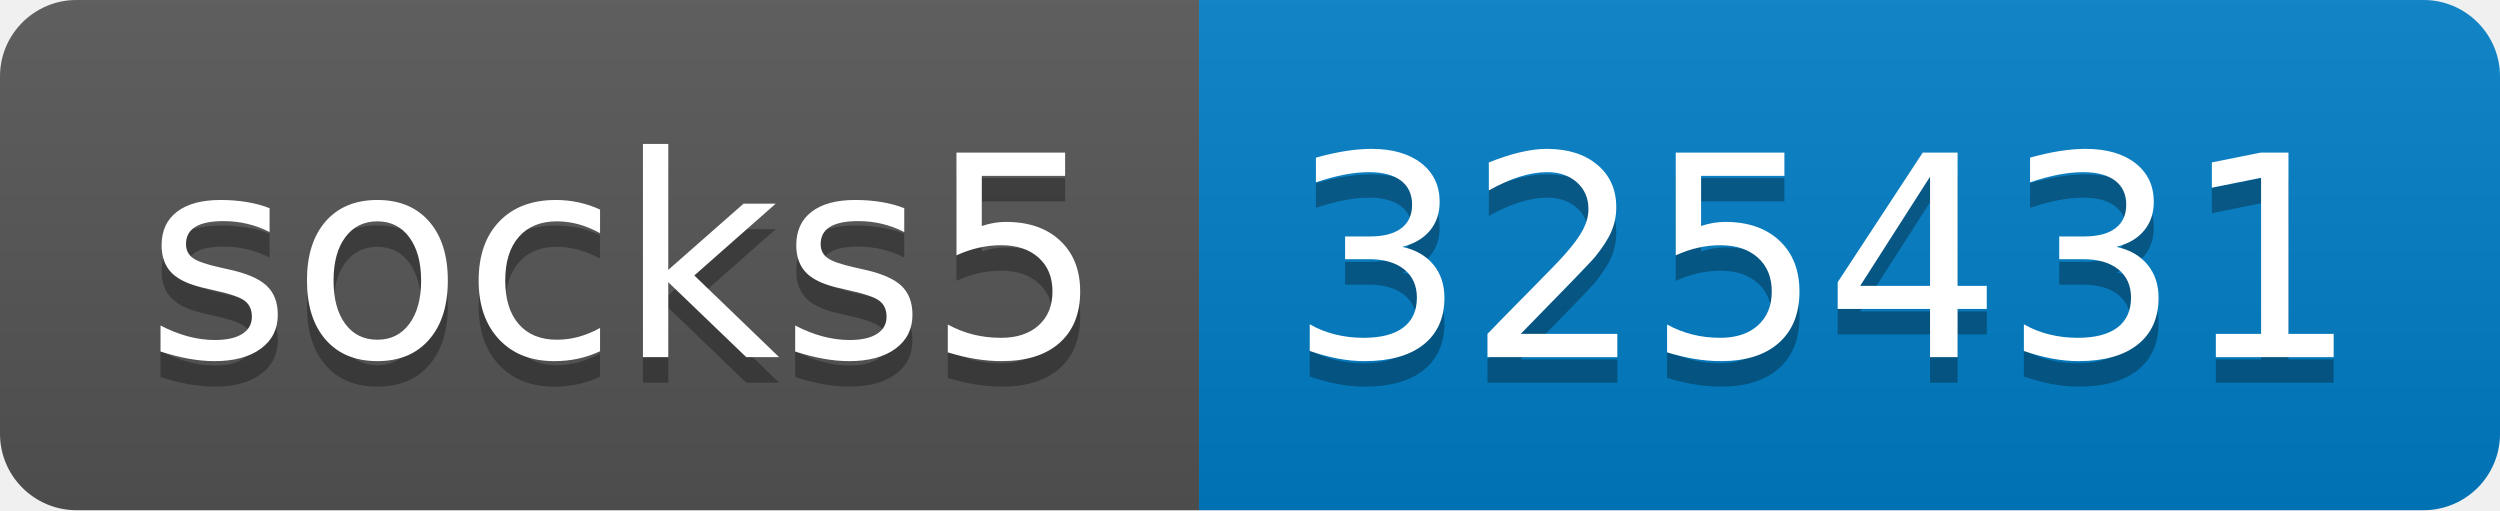
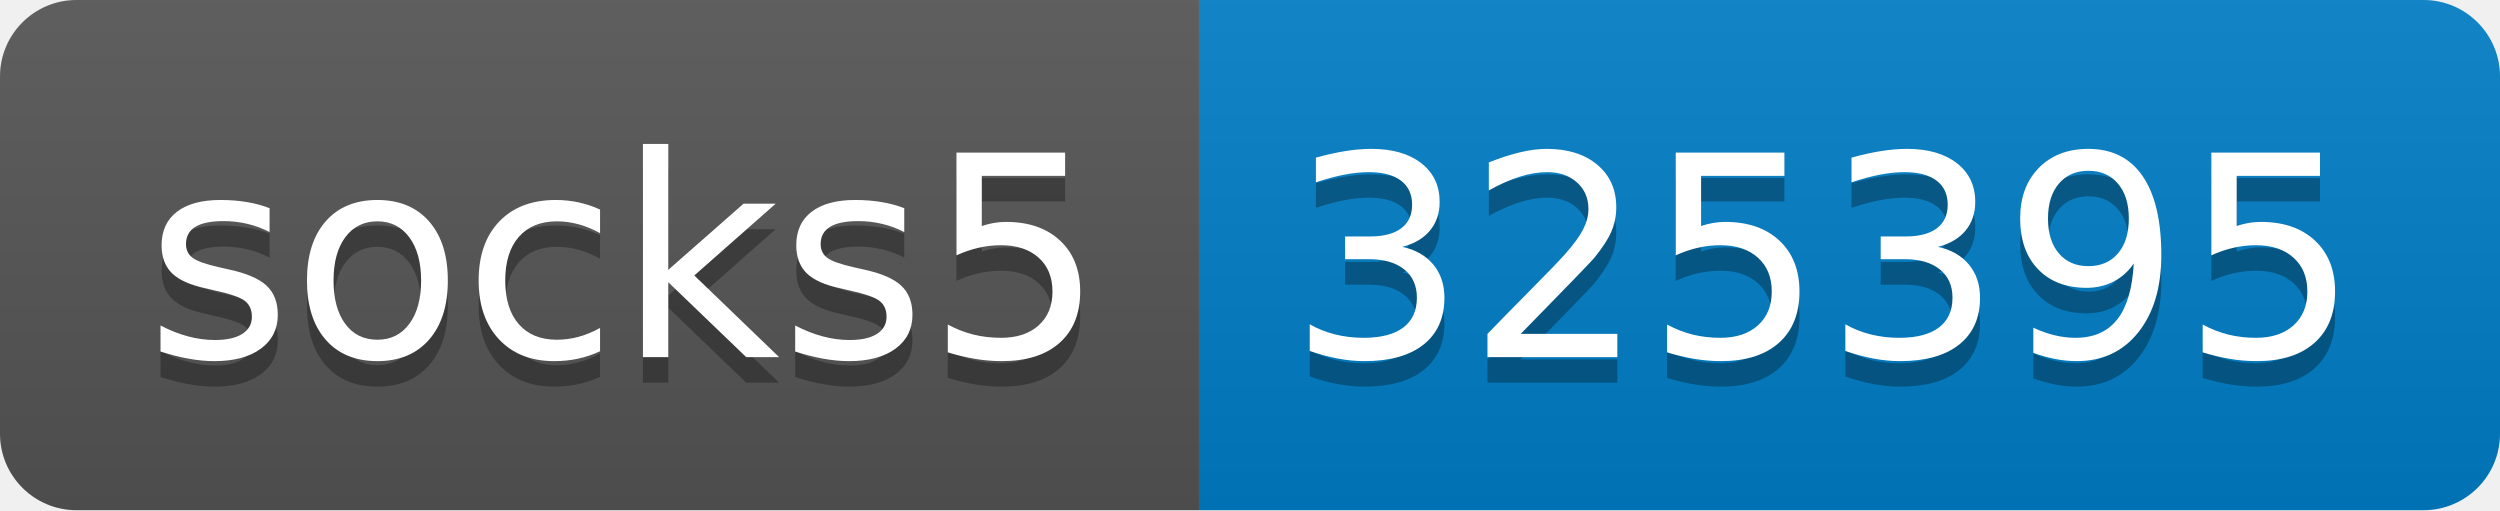
- <svg xmlns="http://www.w3.org/2000/svg" width="98" height="20" role="img" aria-label="socks5: 325431">
+ <svg xmlns="http://www.w3.org/2000/svg" width="98" height="20" role="img" aria-label="socks5: 325395">
  <linearGradient id="s" x2="0" y2="100%">
    <stop offset="0" stop-color="#bbb" stop-opacity=".1" />
    <stop offset="1" stop-opacity=".1" />
  </linearGradient>
  <clipPath id="r">
    <rect width="98" height="20" rx="3" fill="#fff" />
  </clipPath>
  <g clip-path="url(#r)">
    <rect width="47" height="20" fill="#555" />
    <rect x="47" width="51" height="20" fill="#007ec6" />
    <rect width="98" height="20" fill="url(#s)" />
  </g>
  <g fill="#fff" text-anchor="middle" font-family="Verdana,Geneva,DejaVu Sans,sans-serif" text-rendering="geometricPrecision" font-size="110">
    <text aria-hidden="true" x="245" y="150" fill="#010101" fill-opacity=".3" transform="scale(.1)" textLength="370">socks5</text>
    <text x="245" y="140" transform="scale(.1)" fill="#fff" textLength="370">socks5</text>
-     <text aria-hidden="true" x="715" y="150" fill="#010101" fill-opacity=".3" transform="scale(.1)" textLength="410">325431</text>
-     <text x="715" y="140" transform="scale(.1)" fill="#fff" textLength="410">325431</text>
+     <text aria-hidden="true" x="715" y="150" fill="#010101" fill-opacity=".3" transform="scale(.1)" textLength="410">325395</text>
+     <text x="715" y="140" transform="scale(.1)" fill="#fff" textLength="410">325395</text>
  </g>
</svg>
